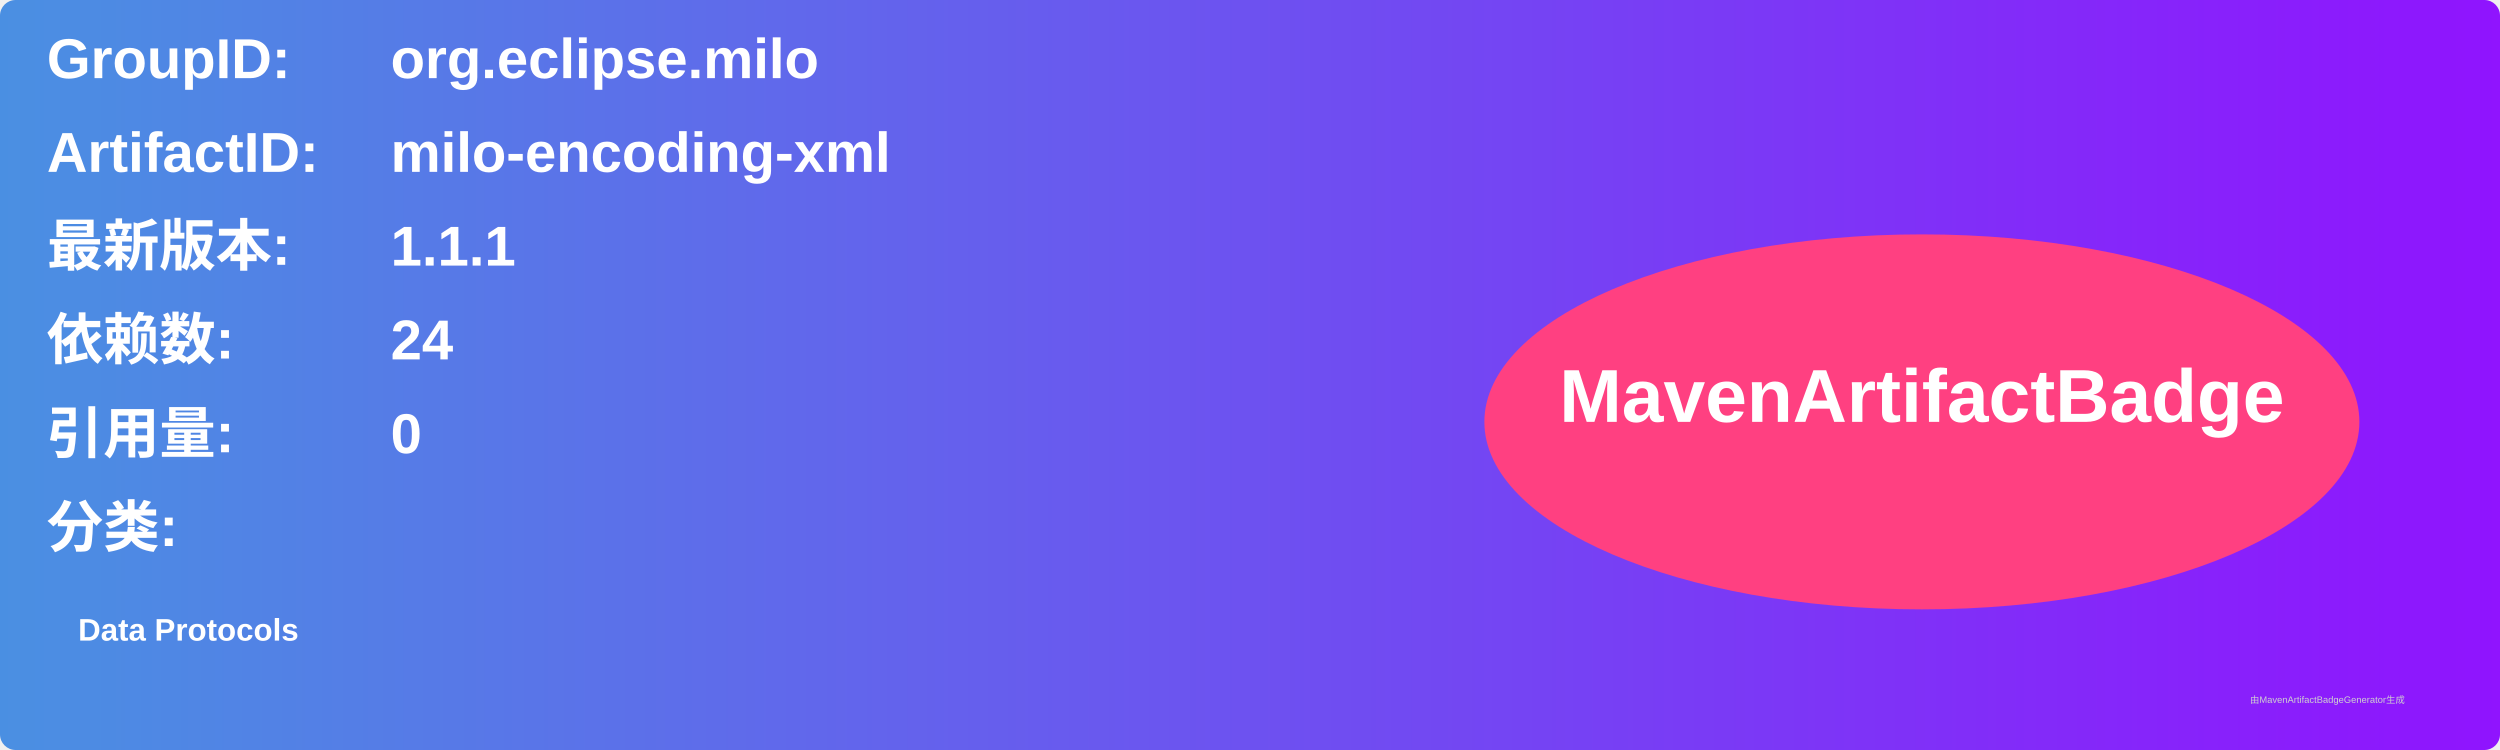
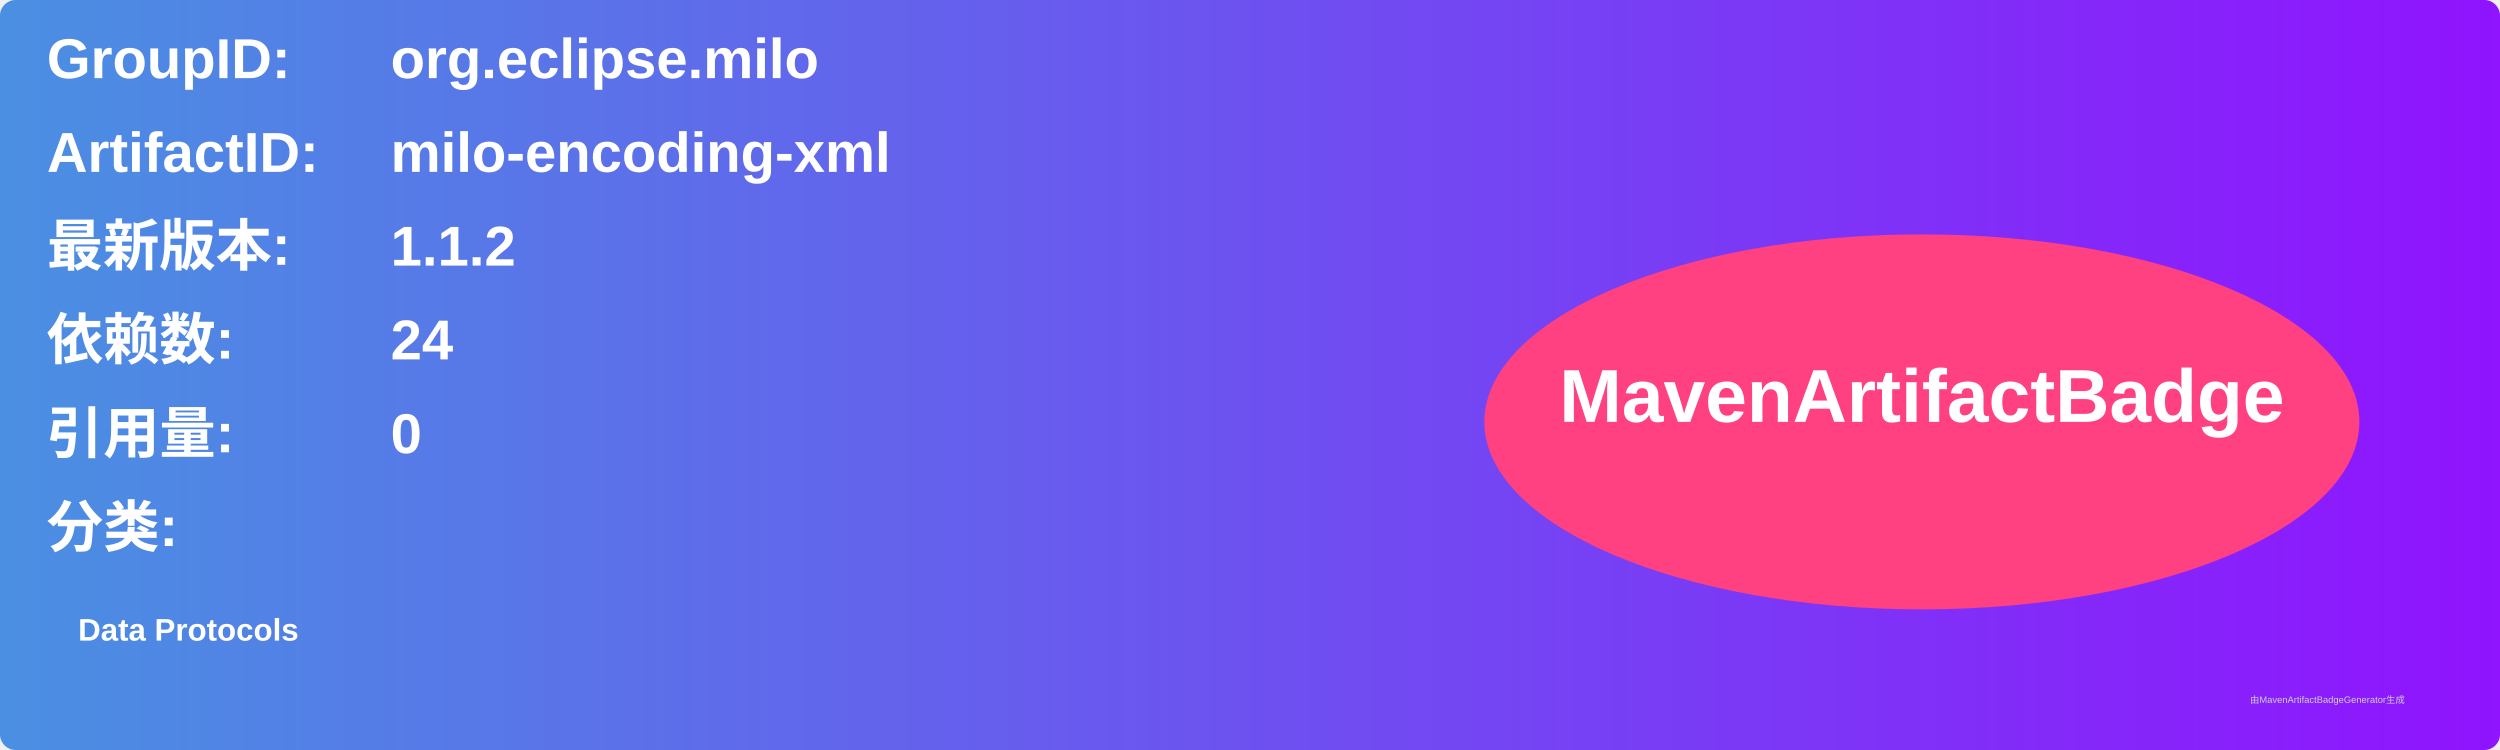
<svg xmlns="http://www.w3.org/2000/svg" width="800" height="240" viewBox="0 0 800 240">
  <linearGradient id="grad" x1="0%" y1="0%" x2="100%" y2="0%">
    <stop offset="0%" stop-color="#4a90e2" />
    <stop offset="100%" stop-color="#9013fe" />
  </linearGradient>
  <rect width="100%" height="100%" rx="5" ry="5" fill="url(#grad)" />
  <g transform="translate(15, 15)">
    <text x="0" y="10" font-family="Arial" font-size="18" fill="white" font-weight="bold" width="260">GroupID:</text>
    <text x="110" y="10" font-family="Arial" font-size="18" fill="white" font-weight="bold" width="460">org.eclipse.milo</text>
    <text x="0" y="40" font-family="Arial" font-size="18" fill="white" font-weight="bold" width="260">ArtifactID:</text>
    <text x="110" y="40" font-family="Arial" font-size="18" fill="white" font-weight="bold" width="460">milo-encoding-xml</text>
    <text x="0" y="70" font-family="Arial" font-size="18" fill="white" font-weight="bold">最新版本:</text>
    <text x="110" y="70" font-family="Arial" font-size="18" fill="white" font-weight="bold">
-       <tspan font-weight="bold">1.1.1</tspan>
+       <tspan font-weight="bold">1.1.2</tspan>
    </text>
    <text x="0" y="100" font-family="Arial" font-size="18" fill="white" font-weight="bold">依赖数: </text>
    <text x="110" y="100" font-family="Arial" font-size="18" fill="white">
      <tspan font-weight="bold">24</tspan>
    </text>
    <text x="0" y="130" font-family="Arial" font-size="18" fill="white" font-weight="bold">引用量: </text>
    <text x="110" y="130" font-family="Arial" font-size="18" fill="white">
      <tspan font-weight="bold">0</tspan>
    </text>
    <text x="0" y="160" font-family="Arial" font-size="18" fill="white" font-weight="bold">分类:</text>
    <text x="10" y="190" font-family="Arial" font-size="10" fill="white">
      <tspan font-weight="bold">Data Protocols</tspan>
    </text>
    <ellipse cx="600" cy="120" rx="140" ry="60" fill="#ff4081" />
    <text x="600" y="120" text-anchor="middle" font-family="Arial" font-size="24" fill="white" font-weight="bold">MavenArtifactBadge</text>
  </g>
  <text x="720" y="225" font-family="Arial" font-size="3" fill="#d0d0d0">由MavenArtifactBadgeGenerator生成</text>
</svg>
